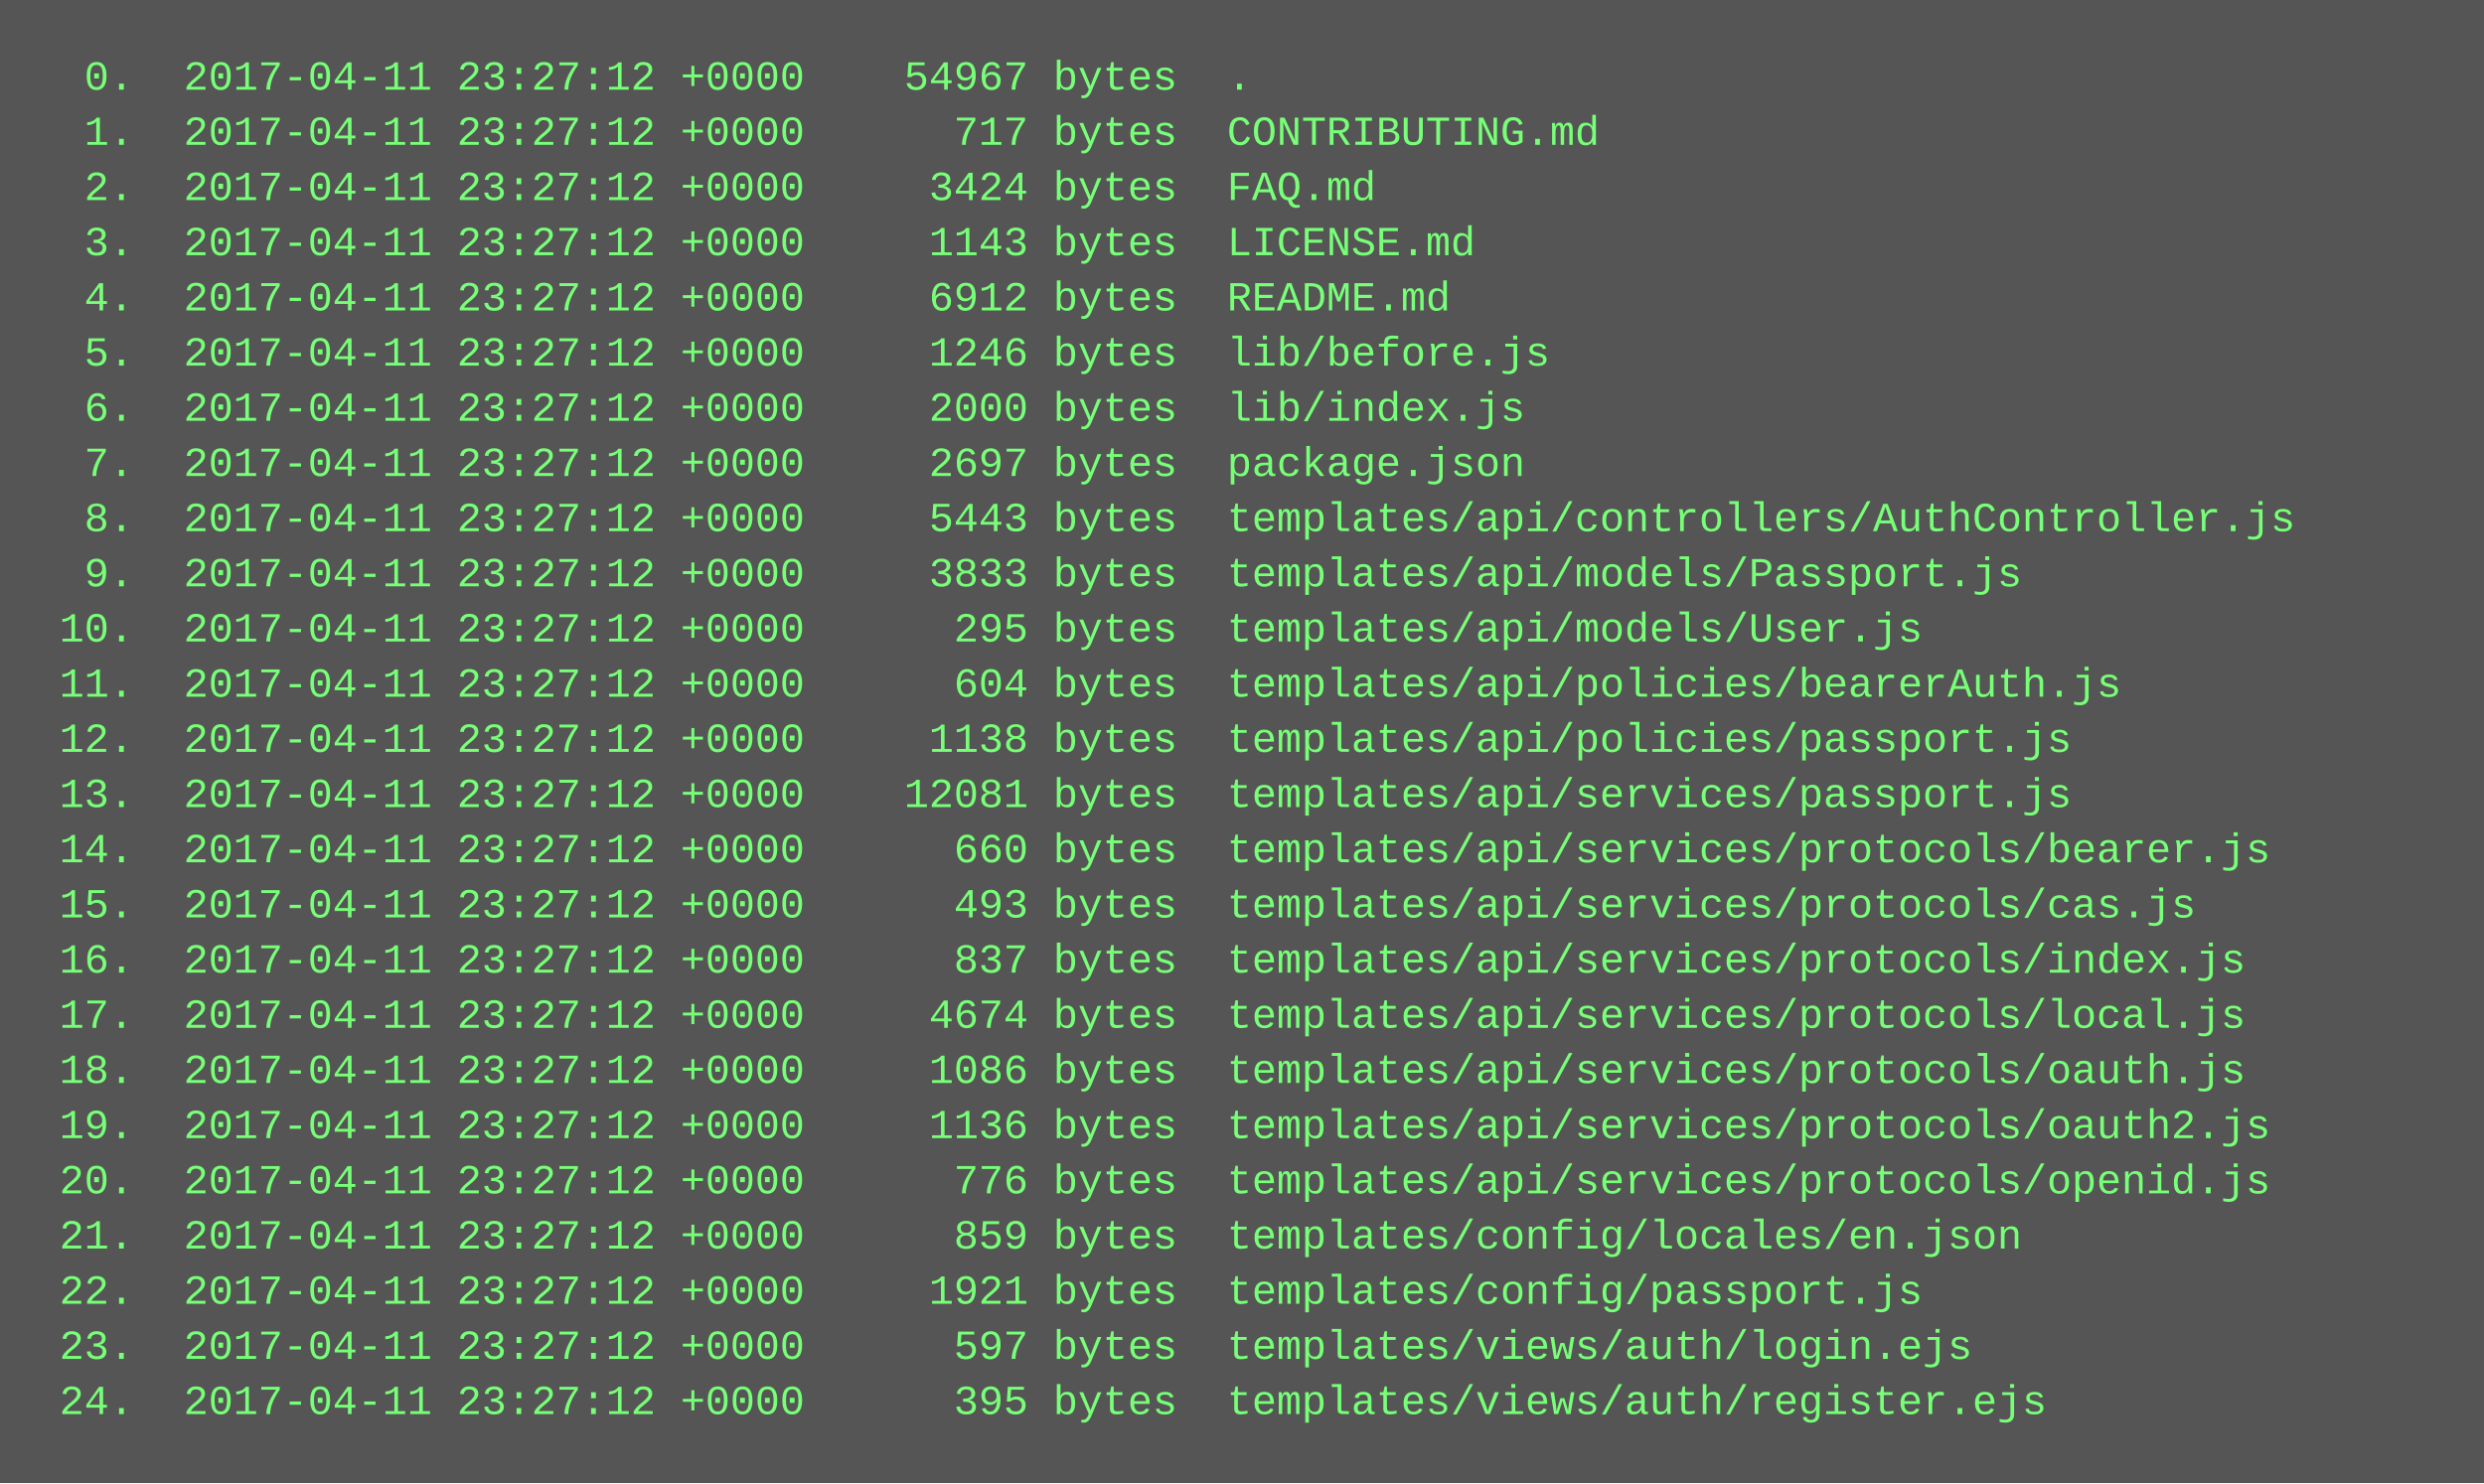
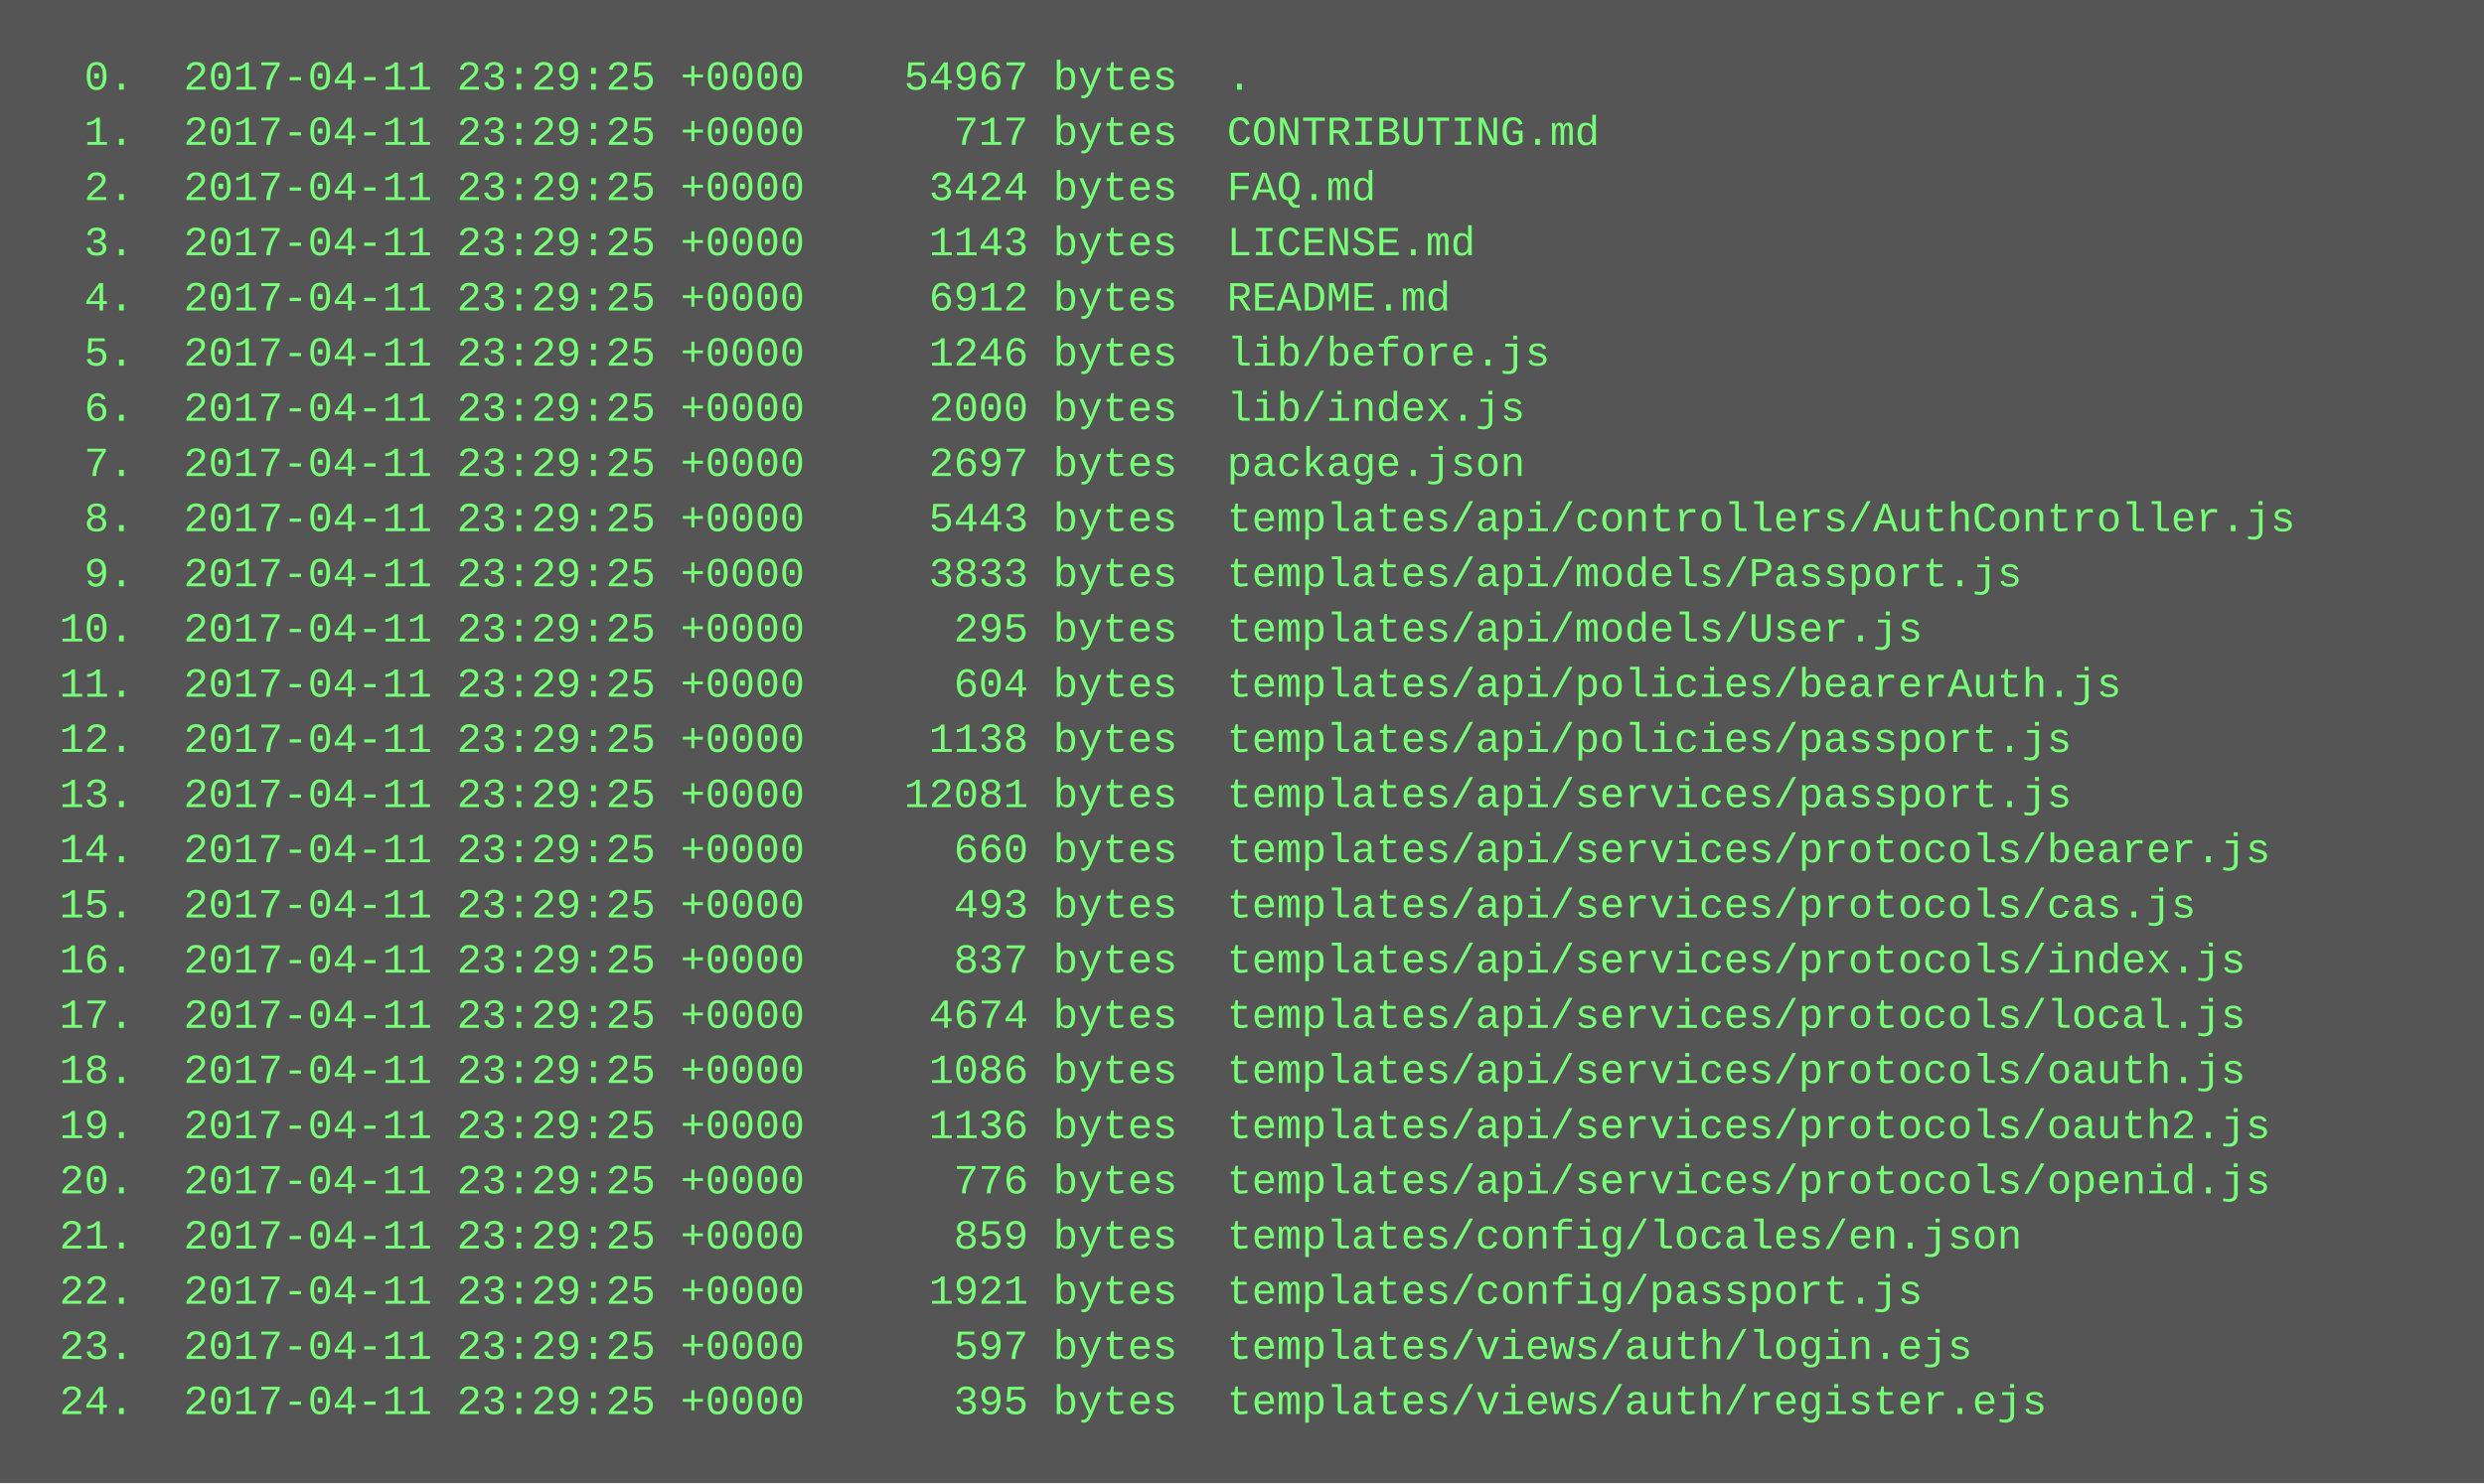
<svg xmlns="http://www.w3.org/2000/svg" height="430" width="720">
  <rect height="430" fill="#555" width="720" />
  <text fill="#7f7" font-family="Courier New" font-size="12" xml:space="preserve">
-     <tspan x="10" y="26">  0.  2017-04-11 23:27:12 +0000    54967 bytes  .</tspan>
-     <tspan x="10" y="42">  1.  2017-04-11 23:27:12 +0000      717 bytes  CONTRIBUTING.md</tspan>
-     <tspan x="10" y="58">  2.  2017-04-11 23:27:12 +0000     3424 bytes  FAQ.md</tspan>
-     <tspan x="10" y="74">  3.  2017-04-11 23:27:12 +0000     1143 bytes  LICENSE.md</tspan>
-     <tspan x="10" y="90">  4.  2017-04-11 23:27:12 +0000     6912 bytes  README.md</tspan>
-     <tspan x="10" y="106">  5.  2017-04-11 23:27:12 +0000     1246 bytes  lib/before.js</tspan>
-     <tspan x="10" y="122">  6.  2017-04-11 23:27:12 +0000     2000 bytes  lib/index.js</tspan>
-     <tspan x="10" y="138">  7.  2017-04-11 23:27:12 +0000     2697 bytes  package.json</tspan>
-     <tspan x="10" y="154">  8.  2017-04-11 23:27:12 +0000     5443 bytes  templates/api/controllers/AuthController.js</tspan>
-     <tspan x="10" y="170">  9.  2017-04-11 23:27:12 +0000     3833 bytes  templates/api/models/Passport.js</tspan>
-     <tspan x="10" y="186"> 10.  2017-04-11 23:27:12 +0000      295 bytes  templates/api/models/User.js</tspan>
-     <tspan x="10" y="202"> 11.  2017-04-11 23:27:12 +0000      604 bytes  templates/api/policies/bearerAuth.js</tspan>
-     <tspan x="10" y="218"> 12.  2017-04-11 23:27:12 +0000     1138 bytes  templates/api/policies/passport.js</tspan>
-     <tspan x="10" y="234"> 13.  2017-04-11 23:27:12 +0000    12081 bytes  templates/api/services/passport.js</tspan>
-     <tspan x="10" y="250"> 14.  2017-04-11 23:27:12 +0000      660 bytes  templates/api/services/protocols/bearer.js</tspan>
-     <tspan x="10" y="266"> 15.  2017-04-11 23:27:12 +0000      493 bytes  templates/api/services/protocols/cas.js</tspan>
-     <tspan x="10" y="282"> 16.  2017-04-11 23:27:12 +0000      837 bytes  templates/api/services/protocols/index.js</tspan>
-     <tspan x="10" y="298"> 17.  2017-04-11 23:27:12 +0000     4674 bytes  templates/api/services/protocols/local.js</tspan>
-     <tspan x="10" y="314"> 18.  2017-04-11 23:27:12 +0000     1086 bytes  templates/api/services/protocols/oauth.js</tspan>
-     <tspan x="10" y="330"> 19.  2017-04-11 23:27:12 +0000     1136 bytes  templates/api/services/protocols/oauth2.js</tspan>
-     <tspan x="10" y="346"> 20.  2017-04-11 23:27:12 +0000      776 bytes  templates/api/services/protocols/openid.js</tspan>
-     <tspan x="10" y="362"> 21.  2017-04-11 23:27:12 +0000      859 bytes  templates/config/locales/en.json</tspan>
-     <tspan x="10" y="378"> 22.  2017-04-11 23:27:12 +0000     1921 bytes  templates/config/passport.js</tspan>
-     <tspan x="10" y="394"> 23.  2017-04-11 23:27:12 +0000      597 bytes  templates/views/auth/login.ejs</tspan>
-     <tspan x="10" y="410"> 24.  2017-04-11 23:27:12 +0000      395 bytes  templates/views/auth/register.ejs</tspan>
+     <tspan x="10" y="26">  0.  2017-04-11 23:29:25 +0000    54967 bytes  .</tspan>
+     <tspan x="10" y="42">  1.  2017-04-11 23:29:25 +0000      717 bytes  CONTRIBUTING.md</tspan>
+     <tspan x="10" y="58">  2.  2017-04-11 23:29:25 +0000     3424 bytes  FAQ.md</tspan>
+     <tspan x="10" y="74">  3.  2017-04-11 23:29:25 +0000     1143 bytes  LICENSE.md</tspan>
+     <tspan x="10" y="90">  4.  2017-04-11 23:29:25 +0000     6912 bytes  README.md</tspan>
+     <tspan x="10" y="106">  5.  2017-04-11 23:29:25 +0000     1246 bytes  lib/before.js</tspan>
+     <tspan x="10" y="122">  6.  2017-04-11 23:29:25 +0000     2000 bytes  lib/index.js</tspan>
+     <tspan x="10" y="138">  7.  2017-04-11 23:29:25 +0000     2697 bytes  package.json</tspan>
+     <tspan x="10" y="154">  8.  2017-04-11 23:29:25 +0000     5443 bytes  templates/api/controllers/AuthController.js</tspan>
+     <tspan x="10" y="170">  9.  2017-04-11 23:29:25 +0000     3833 bytes  templates/api/models/Passport.js</tspan>
+     <tspan x="10" y="186"> 10.  2017-04-11 23:29:25 +0000      295 bytes  templates/api/models/User.js</tspan>
+     <tspan x="10" y="202"> 11.  2017-04-11 23:29:25 +0000      604 bytes  templates/api/policies/bearerAuth.js</tspan>
+     <tspan x="10" y="218"> 12.  2017-04-11 23:29:25 +0000     1138 bytes  templates/api/policies/passport.js</tspan>
+     <tspan x="10" y="234"> 13.  2017-04-11 23:29:25 +0000    12081 bytes  templates/api/services/passport.js</tspan>
+     <tspan x="10" y="250"> 14.  2017-04-11 23:29:25 +0000      660 bytes  templates/api/services/protocols/bearer.js</tspan>
+     <tspan x="10" y="266"> 15.  2017-04-11 23:29:25 +0000      493 bytes  templates/api/services/protocols/cas.js</tspan>
+     <tspan x="10" y="282"> 16.  2017-04-11 23:29:25 +0000      837 bytes  templates/api/services/protocols/index.js</tspan>
+     <tspan x="10" y="298"> 17.  2017-04-11 23:29:25 +0000     4674 bytes  templates/api/services/protocols/local.js</tspan>
+     <tspan x="10" y="314"> 18.  2017-04-11 23:29:25 +0000     1086 bytes  templates/api/services/protocols/oauth.js</tspan>
+     <tspan x="10" y="330"> 19.  2017-04-11 23:29:25 +0000     1136 bytes  templates/api/services/protocols/oauth2.js</tspan>
+     <tspan x="10" y="346"> 20.  2017-04-11 23:29:25 +0000      776 bytes  templates/api/services/protocols/openid.js</tspan>
+     <tspan x="10" y="362"> 21.  2017-04-11 23:29:25 +0000      859 bytes  templates/config/locales/en.json</tspan>
+     <tspan x="10" y="378"> 22.  2017-04-11 23:29:25 +0000     1921 bytes  templates/config/passport.js</tspan>
+     <tspan x="10" y="394"> 23.  2017-04-11 23:29:25 +0000      597 bytes  templates/views/auth/login.ejs</tspan>
+     <tspan x="10" y="410"> 24.  2017-04-11 23:29:25 +0000      395 bytes  templates/views/auth/register.ejs</tspan>
  </text>
</svg>
